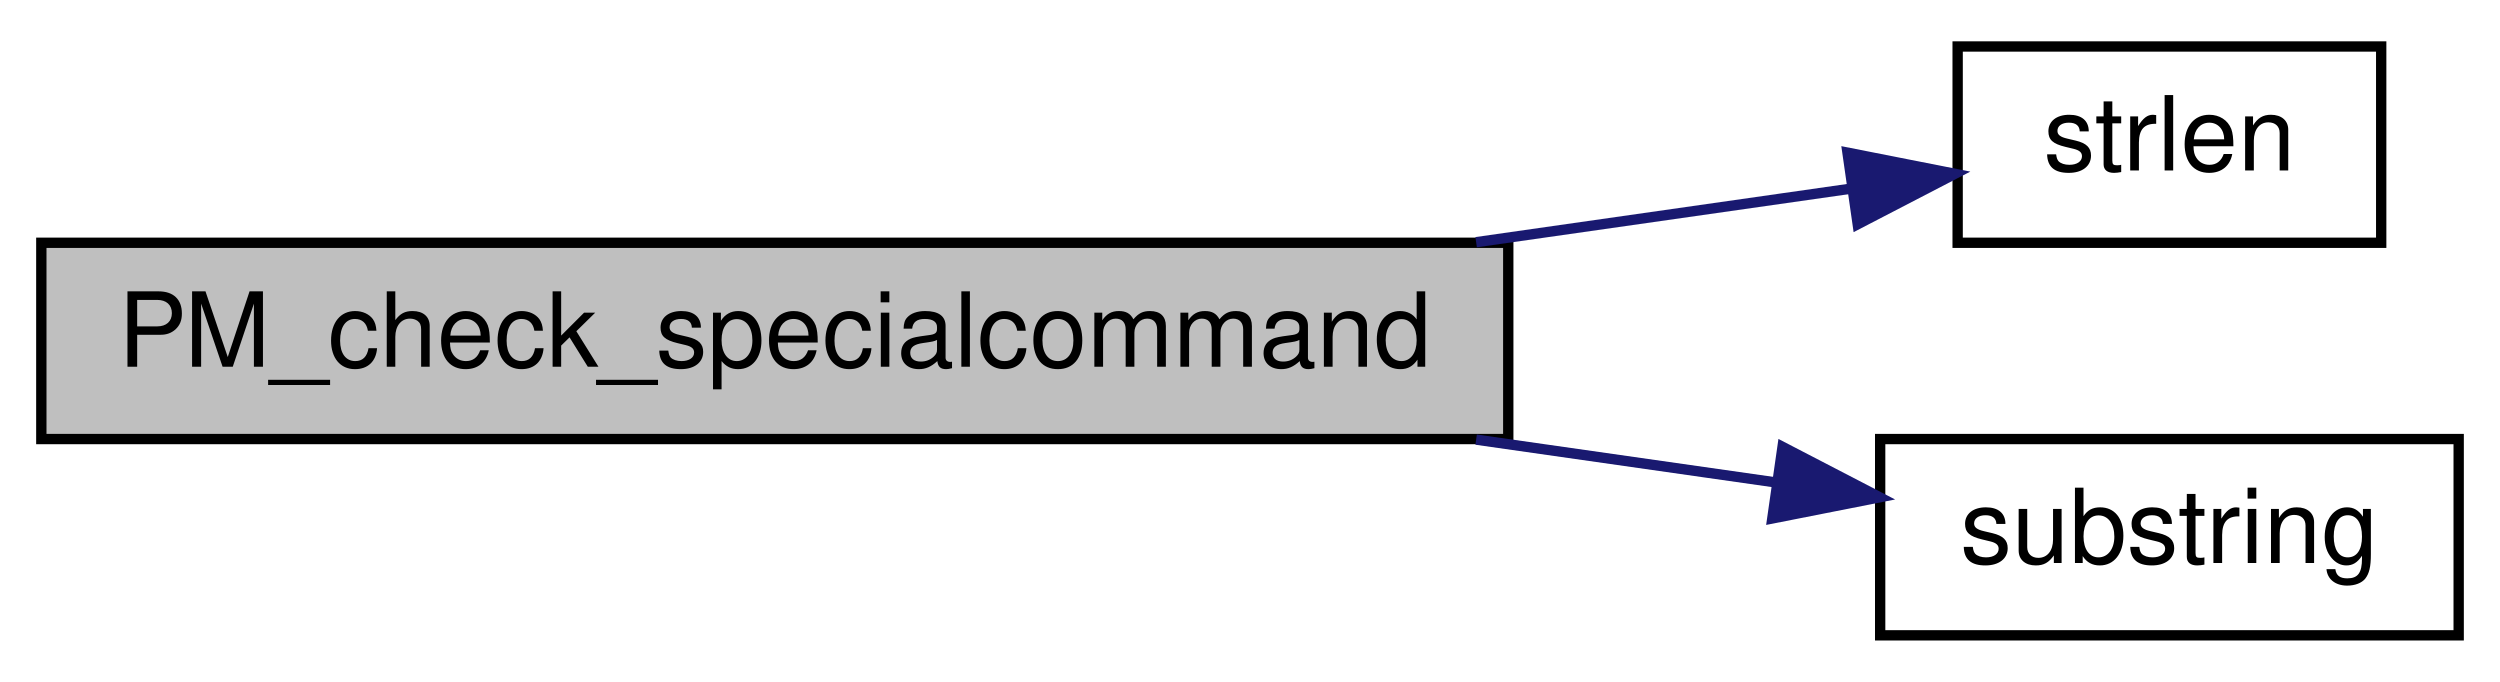
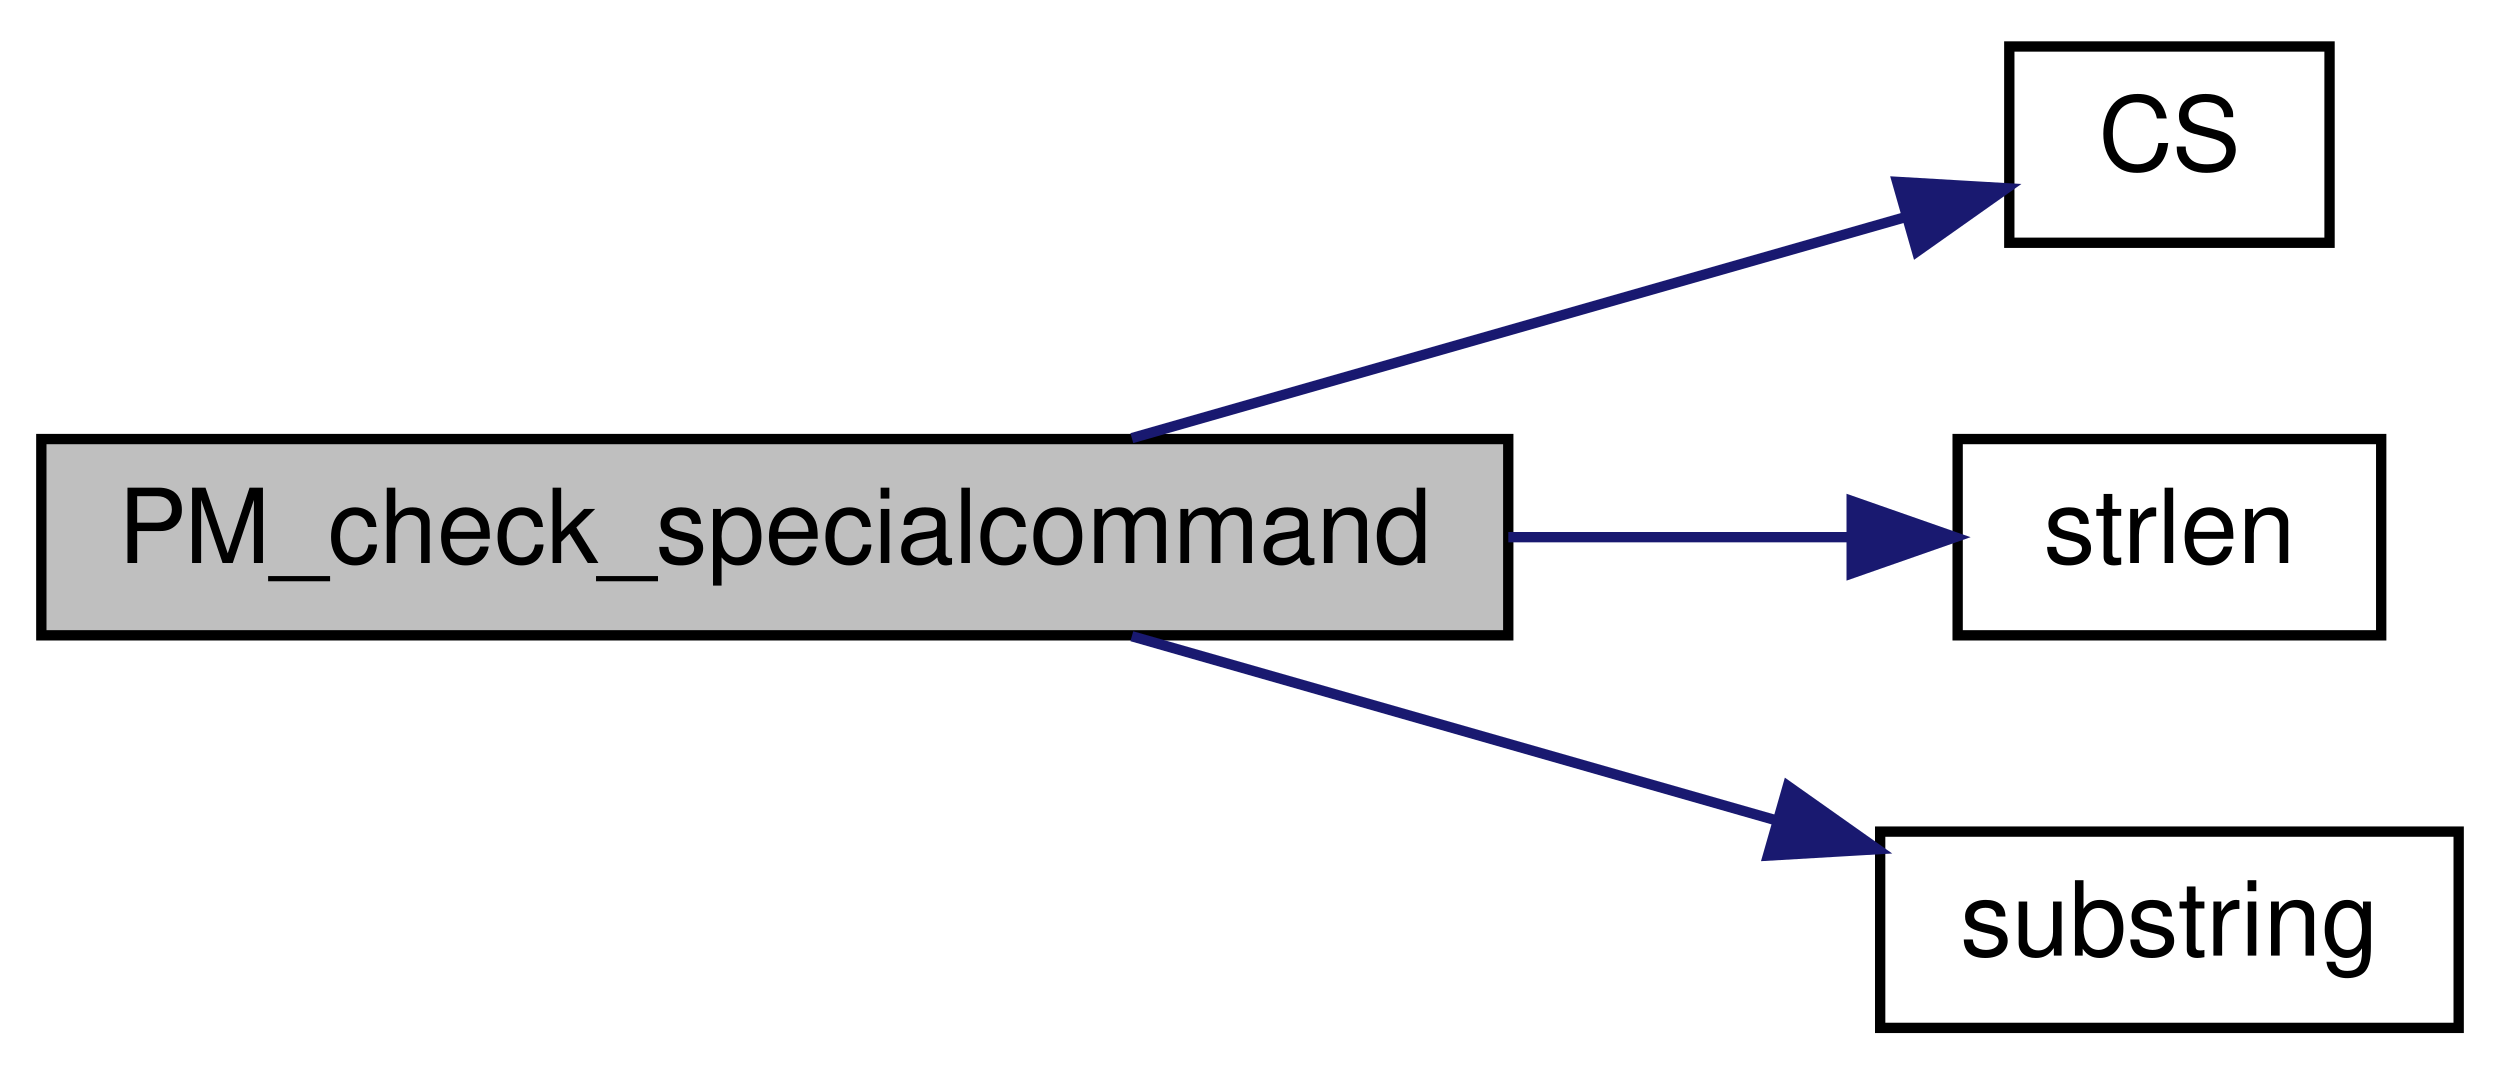
- <svg xmlns="http://www.w3.org/2000/svg" xmlns:xlink="http://www.w3.org/1999/xlink" width="242pt" height="66pt" viewBox="0.00 0.00 242.00 66.00">
-   <g id="graph0" class="graph" transform="scale(1 1) rotate(0) translate(4 62)">
+ <svg xmlns="http://www.w3.org/2000/svg" xmlns:xlink="http://www.w3.org/1999/xlink" width="242pt" height="104pt" viewBox="0.00 0.00 242.00 104.00">
+   <g id="graph0" class="graph" transform="scale(1 1) rotate(0) translate(4 100)">
    <g id="node1" class="node">
-       <polygon fill="#bfbfbf" stroke="black" points="0,-19.5 0,-38.5 142,-38.5 142,-19.5 0,-19.5" />
-       <text text-anchor="middle" x="71" y="-26.5" font-family="Helvetica,sans-Serif" font-size="10.00">PM_check_specialcommand</text>
+       <polygon fill="#bfbfbf" stroke="black" points="0,-38.5 0,-57.5 142,-57.5 142,-38.5 0,-38.5" />
+       <text text-anchor="middle" x="71" y="-45.5" font-family="Helvetica,sans-Serif" font-size="10.00">PM_check_specialcommand</text>
    </g>
    <g id="node2" class="node">
      <g id="a_node2">
+         <a xlink:href="../../db/d9f/state_8qh.html#afdb90637f8a711359249291ee3b3fde6" target="_top" xlink:title="CS">
+           <polygon fill="none" stroke="black" points="190.5,-76.5 190.5,-95.5 221.5,-95.5 221.5,-76.5 190.5,-76.5" />
+           <text text-anchor="middle" x="206" y="-83.5" font-family="Helvetica,sans-Serif" font-size="10.00">CS</text>
+         </a>
+       </g>
+     </g>
+     <g id="edge1" class="edge">
+       <path fill="none" stroke="midnightblue" d="M105.562,-57.589C128.866,-64.247 159.39,-72.969 180.441,-78.983" />
+       <polygon fill="midnightblue" stroke="midnightblue" points="179.642,-82.395 190.219,-81.777 181.565,-75.664 179.642,-82.395" />
+     </g>
+     <g id="node3" class="node">
+       <g id="a_node3">
        <a xlink:href="../../d8/de2/menudefs_8qc.html#a274680f571a231ddf29421b93d434bfa" target="_top" xlink:title="strlen">
          <polygon fill="none" stroke="black" points="185.5,-38.5 185.5,-57.5 226.5,-57.5 226.5,-38.5 185.5,-38.5" />
          <text text-anchor="middle" x="206" y="-45.5" font-family="Helvetica,sans-Serif" font-size="10.00">strlen</text>
        </a>
      </g>
    </g>
-     <g id="edge1" class="edge">
-       <path fill="none" stroke="midnightblue" d="M138.89,-38.556C151.601,-40.371 164.293,-42.185 175.108,-43.73" />
-       <polygon fill="midnightblue" stroke="midnightblue" points="174.834,-47.226 185.229,-45.175 175.824,-40.296 174.834,-47.226" />
+     <g id="edge2" class="edge">
+       <path fill="none" stroke="midnightblue" d="M142.005,-48C153.679,-48 165.208,-48 175.148,-48" />
+       <polygon fill="midnightblue" stroke="midnightblue" points="175.242,-51.5 185.242,-48 175.242,-44.5 175.242,-51.5" />
    </g>
-     <g id="node3" class="node">
-       <g id="a_node3">
+     <g id="node4" class="node">
+       <g id="a_node4">
        <a xlink:href="../../d8/de2/menudefs_8qc.html#a40f6c65c8bbcfa51df783f2809a2502b" target="_top" xlink:title="substring">
          <polygon fill="none" stroke="black" points="178,-0.5 178,-19.5 234,-19.5 234,-0.5 178,-0.5" />
          <text text-anchor="middle" x="206" y="-7.5" font-family="Helvetica,sans-Serif" font-size="10.00">substring</text>
        </a>
      </g>
    </g>
-     <g id="edge2" class="edge">
-       <path fill="none" stroke="midnightblue" d="M138.89,-19.444C148.839,-18.023 158.777,-16.603 167.813,-15.312" />
-       <polygon fill="midnightblue" stroke="midnightblue" points="168.547,-18.743 177.951,-13.864 167.557,-11.813 168.547,-18.743" />
+     <g id="edge3" class="edge">
+       <path fill="none" stroke="midnightblue" d="M105.562,-38.411C124.565,-32.981 148.371,-26.18 167.924,-20.593" />
+       <polygon fill="midnightblue" stroke="midnightblue" points="169.061,-23.909 177.714,-17.796 167.137,-17.178 169.061,-23.909" />
    </g>
  </g>
</svg>
